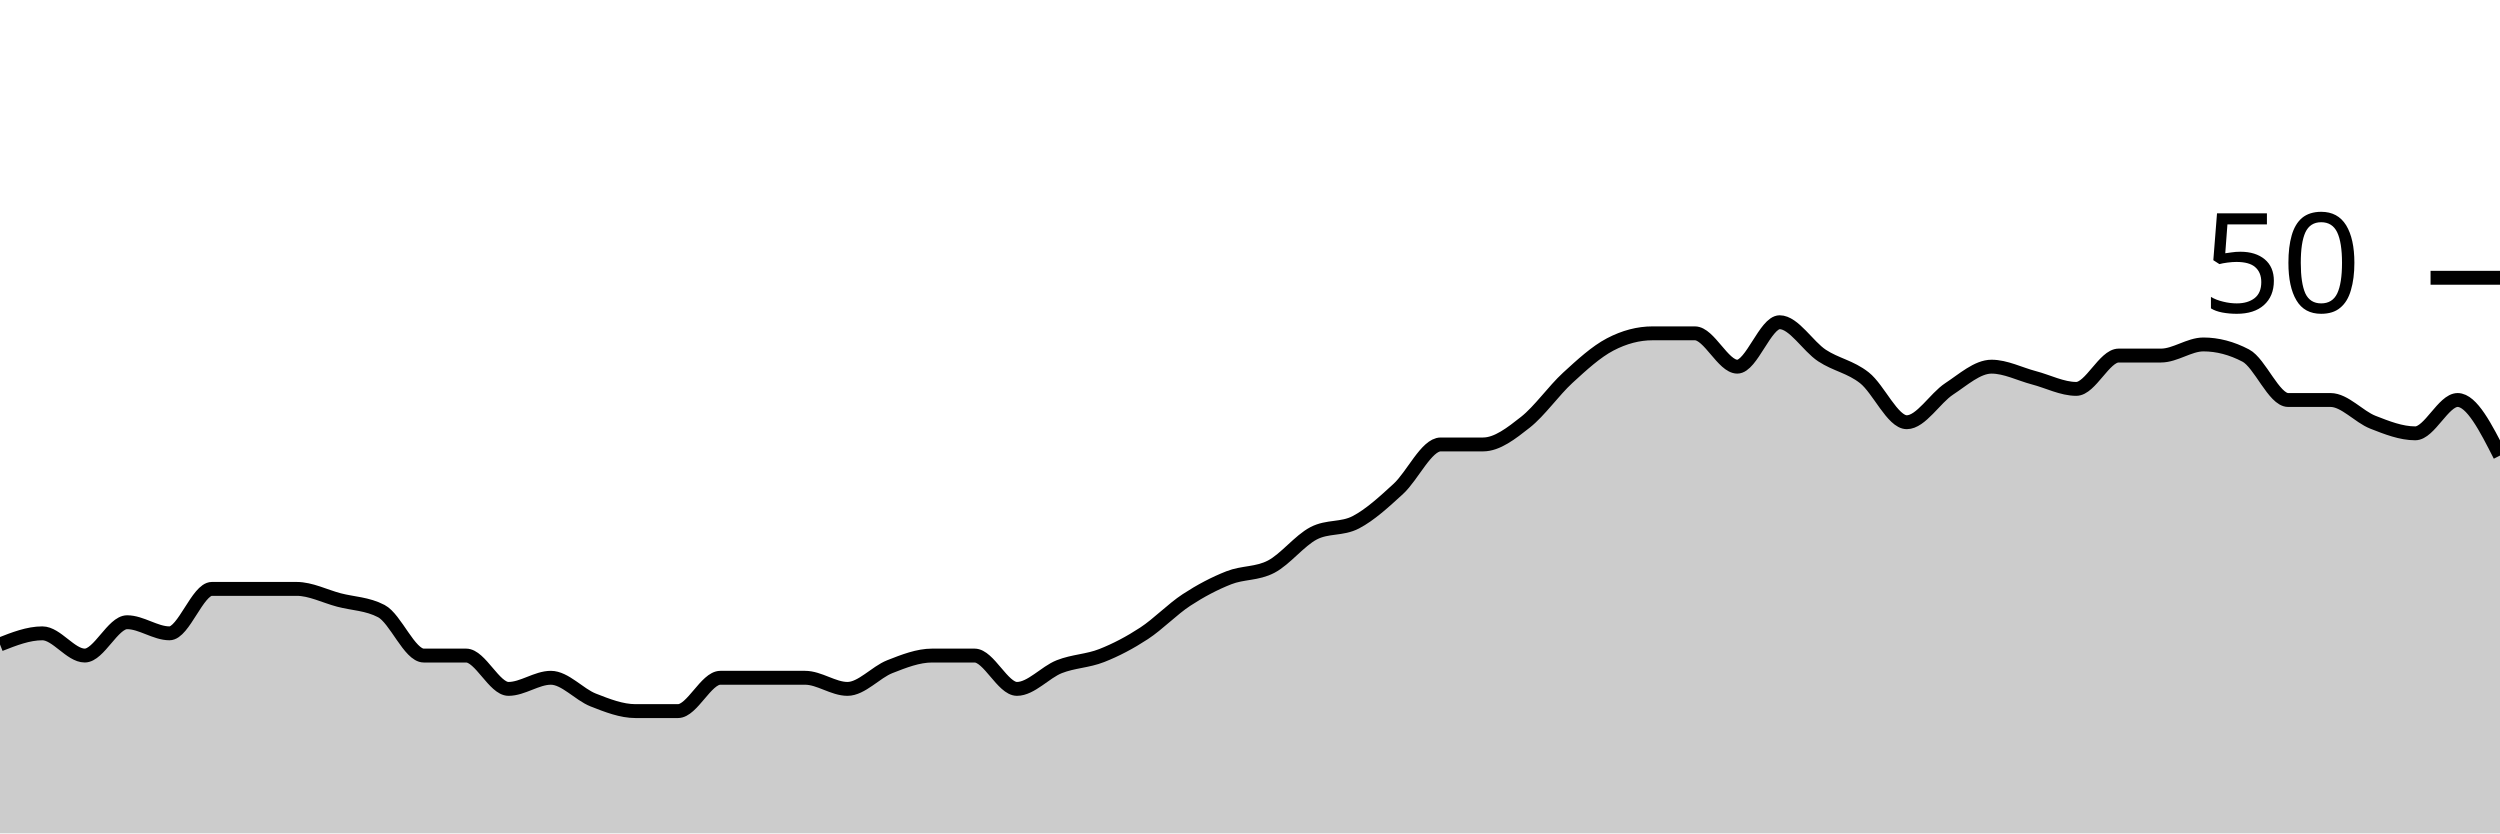
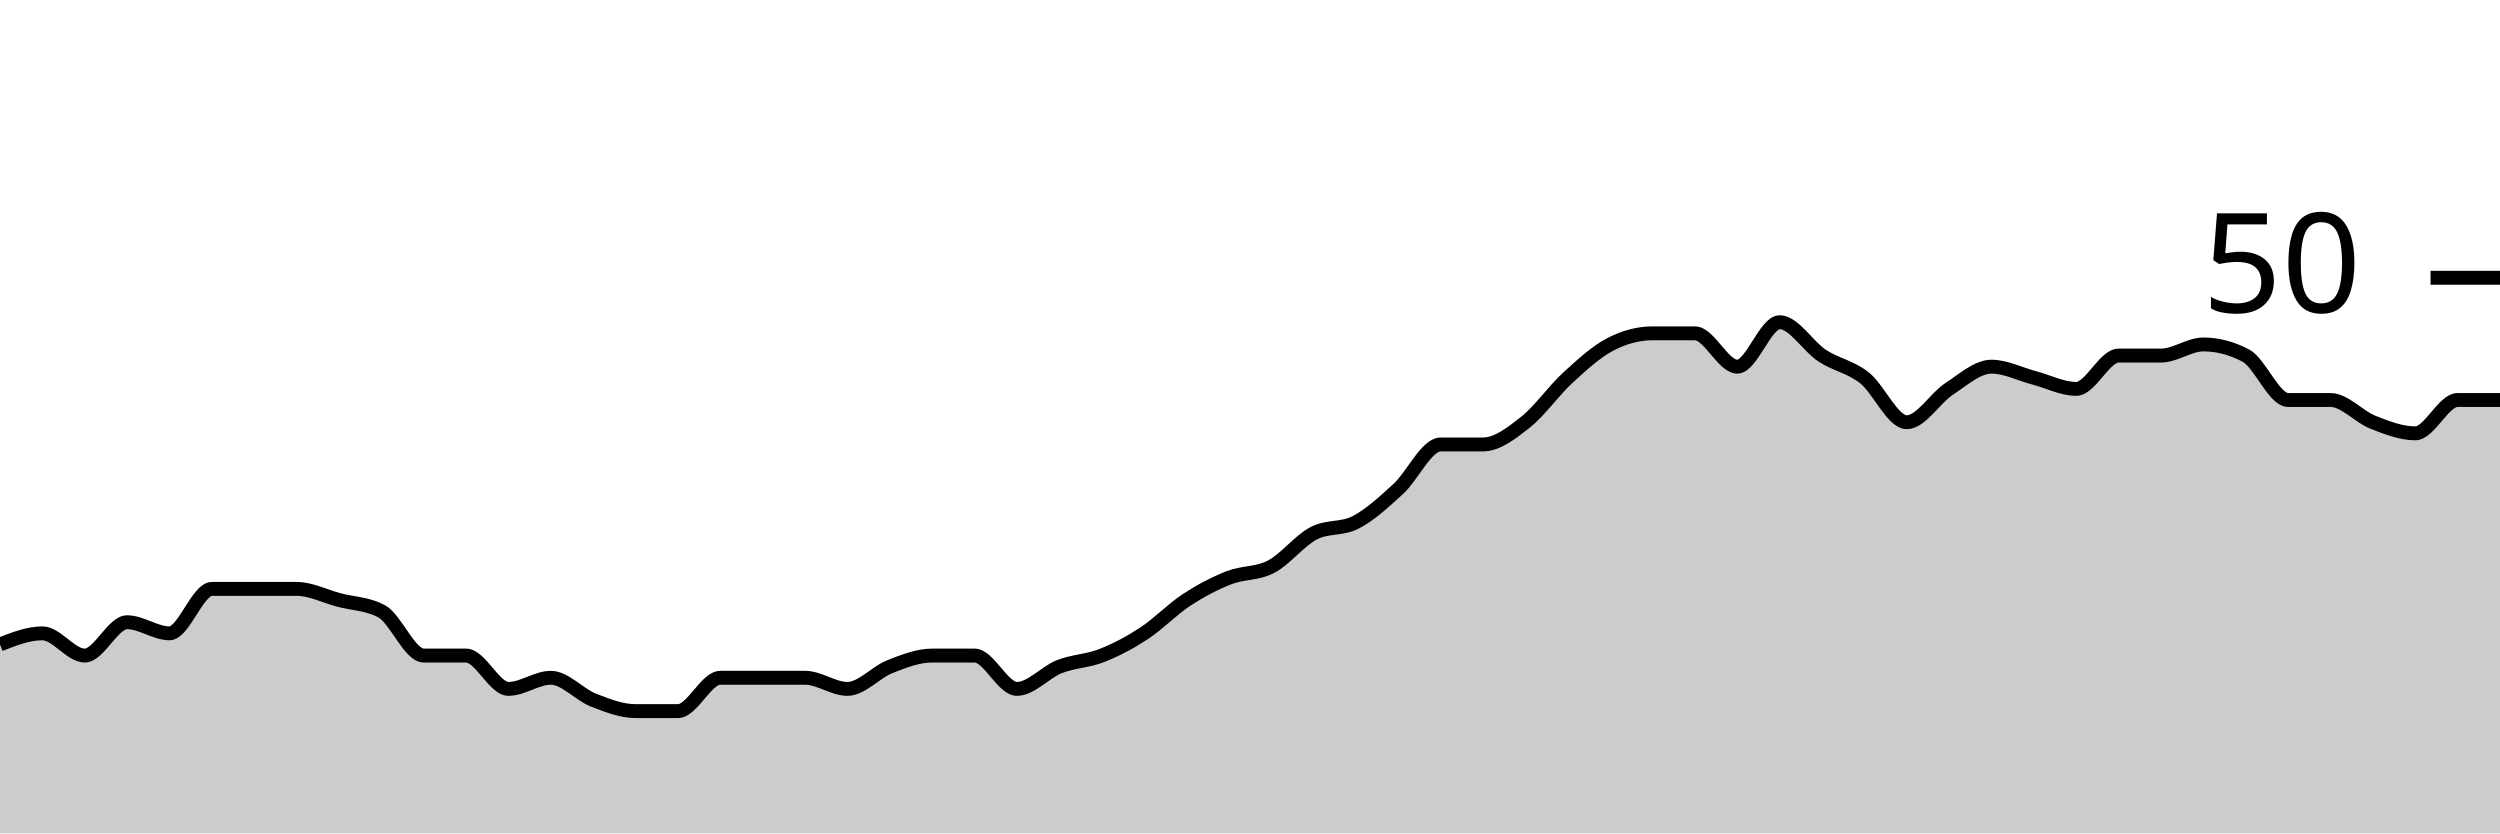
<svg xmlns="http://www.w3.org/2000/svg" viewBox="0 0 180 60">
  <g transform="translate(0,20)">
-     <path class="area" fill="rgba(0, 0, 0, 0.2)" d="M0,26.4C1.017,26,2.034,25.6,3.051,25.6C4.068,25.6,5.085,27.2,6.102,27.2C7.119,27.2,8.136,24.8,9.153,24.8C10.169,24.8,11.186,25.6,12.203,25.6C13.22,25.6,14.237,22.4,15.254,22.4C16.271,22.4,17.288,22.4,18.305,22.4C19.322,22.4,20.339,22.4,21.356,22.4C22.373,22.4,23.39,22.933,24.407,23.2C25.424,23.467,26.441,23.467,27.458,24C28.475,24.533,29.492,27.2,30.508,27.2C31.525,27.2,32.542,27.2,33.559,27.2C34.576,27.2,35.593,29.6,36.61,29.6C37.627,29.6,38.644,28.8,39.661,28.8C40.678,28.8,41.695,30,42.712,30.4C43.729,30.8,44.746,31.2,45.763,31.2C46.78,31.2,47.797,31.2,48.814,31.2C49.831,31.2,50.847,28.8,51.864,28.8C52.881,28.8,53.898,28.8,54.915,28.8C55.932,28.8,56.949,28.8,57.966,28.8C58.983,28.8,60,29.6,61.017,29.6C62.034,29.6,63.051,28.4,64.068,28C65.085,27.6,66.102,27.2,67.119,27.2C68.136,27.2,69.153,27.2,70.169,27.2C71.186,27.2,72.203,29.6,73.22,29.6C74.237,29.6,75.254,28.4,76.271,28C77.288,27.6,78.305,27.6,79.322,27.2C80.339,26.8,81.356,26.267,82.373,25.6C83.39,24.933,84.407,23.867,85.424,23.2C86.441,22.533,87.458,22,88.475,21.6C89.492,21.2,90.508,21.333,91.525,20.8C92.542,20.267,93.559,18.933,94.576,18.4C95.593,17.867,96.61,18.133,97.627,17.6C98.644,17.067,99.661,16.133,100.678,15.2C101.695,14.267,102.712,12,103.729,12C104.746,12,105.763,12,106.78,12C107.797,12,108.814,11.2,109.831,10.4C110.847,9.6,111.864,8.133,112.881,7.2C113.898,6.267,114.915,5.333,115.932,4.8C116.949,4.267,117.966,4,118.983,4C120,4,121.017,4,122.034,4C123.051,4,124.068,6.4,125.085,6.4C126.102,6.4,127.119,3.2,128.136,3.2C129.153,3.2,130.169,4.933,131.186,5.6C132.203,6.267,133.22,6.4,134.237,7.2C135.254,8,136.271,10.4,137.288,10.4C138.305,10.4,139.322,8.667,140.339,8C141.356,7.333,142.373,6.4,143.39,6.4C144.407,6.4,145.424,6.933,146.441,7.2C147.458,7.467,148.475,8,149.492,8C150.508,8,151.525,5.6,152.542,5.6C153.559,5.6,154.576,5.6,155.593,5.6C156.61,5.6,157.627,4.8,158.644,4.8C159.661,4.8,160.678,5.067,161.695,5.6C162.712,6.133,163.729,8.8,164.746,8.8C165.763,8.8,166.78,8.8,167.797,8.8C168.814,8.8,169.831,10,170.847,10.4C171.864,10.8,172.881,11.2,173.898,11.2C174.915,11.2,175.932,8.8,176.949,8.8C177.966,8.8,178.983,10.8,180,12.8L180,40C178.983,40,177.966,40,176.949,40C175.932,40,174.915,40,173.898,40C172.881,40,171.864,40,170.847,40C169.831,40,168.814,40,167.797,40C166.78,40,165.763,40,164.746,40C163.729,40,162.712,40,161.695,40C160.678,40,159.661,40,158.644,40C157.627,40,156.61,40,155.593,40C154.576,40,153.559,40,152.542,40C151.525,40,150.508,40,149.492,40C148.475,40,147.458,40,146.441,40C145.424,40,144.407,40,143.39,40C142.373,40,141.356,40,140.339,40C139.322,40,138.305,40,137.288,40C136.271,40,135.254,40,134.237,40C133.22,40,132.203,40,131.186,40C130.169,40,129.153,40,128.136,40C127.119,40,126.102,40,125.085,40C124.068,40,123.051,40,122.034,40C121.017,40,120,40,118.983,40C117.966,40,116.949,40,115.932,40C114.915,40,113.898,40,112.881,40C111.864,40,110.847,40,109.831,40C108.814,40,107.797,40,106.78,40C105.763,40,104.746,40,103.729,40C102.712,40,101.695,40,100.678,40C99.661,40,98.644,40,97.627,40C96.61,40,95.593,40,94.576,40C93.559,40,92.542,40,91.525,40C90.508,40,89.492,40,88.475,40C87.458,40,86.441,40,85.424,40C84.407,40,83.39,40,82.373,40C81.356,40,80.339,40,79.322,40C78.305,40,77.288,40,76.271,40C75.254,40,74.237,40,73.22,40C72.203,40,71.186,40,70.169,40C69.153,40,68.136,40,67.119,40C66.102,40,65.085,40,64.068,40C63.051,40,62.034,40,61.017,40C60,40,58.983,40,57.966,40C56.949,40,55.932,40,54.915,40C53.898,40,52.881,40,51.864,40C50.847,40,49.831,40,48.814,40C47.797,40,46.78,40,45.763,40C44.746,40,43.729,40,42.712,40C41.695,40,40.678,40,39.661,40C38.644,40,37.627,40,36.61,40C35.593,40,34.576,40,33.559,40C32.542,40,31.525,40,30.508,40C29.492,40,28.475,40,27.458,40C26.441,40,25.424,40,24.407,40C23.39,40,22.373,40,21.356,40C20.339,40,19.322,40,18.305,40C17.288,40,16.271,40,15.254,40C14.237,40,13.22,40,12.203,40C11.186,40,10.169,40,9.153,40C8.136,40,7.119,40,6.102,40C5.085,40,4.068,40,3.051,40C2.034,40,1.017,40,0,40Z" />
-     <path class="line" stroke="black" fill="none" d="M0,26.4C1.017,26,2.034,25.6,3.051,25.6C4.068,25.6,5.085,27.2,6.102,27.2C7.119,27.2,8.136,24.8,9.153,24.8C10.169,24.8,11.186,25.6,12.203,25.6C13.22,25.6,14.237,22.4,15.254,22.4C16.271,22.4,17.288,22.4,18.305,22.4C19.322,22.4,20.339,22.4,21.356,22.4C22.373,22.4,23.39,22.933,24.407,23.2C25.424,23.467,26.441,23.467,27.458,24C28.475,24.533,29.492,27.2,30.508,27.2C31.525,27.2,32.542,27.2,33.559,27.2C34.576,27.2,35.593,29.6,36.61,29.6C37.627,29.6,38.644,28.8,39.661,28.8C40.678,28.8,41.695,30,42.712,30.4C43.729,30.8,44.746,31.2,45.763,31.2C46.78,31.2,47.797,31.2,48.814,31.2C49.831,31.2,50.847,28.8,51.864,28.8C52.881,28.8,53.898,28.8,54.915,28.8C55.932,28.8,56.949,28.8,57.966,28.8C58.983,28.8,60,29.6,61.017,29.6C62.034,29.6,63.051,28.4,64.068,28C65.085,27.6,66.102,27.2,67.119,27.2C68.136,27.2,69.153,27.2,70.169,27.2C71.186,27.2,72.203,29.6,73.22,29.6C74.237,29.6,75.254,28.4,76.271,28C77.288,27.6,78.305,27.6,79.322,27.2C80.339,26.8,81.356,26.267,82.373,25.6C83.39,24.933,84.407,23.867,85.424,23.2C86.441,22.533,87.458,22,88.475,21.6C89.492,21.2,90.508,21.333,91.525,20.8C92.542,20.267,93.559,18.933,94.576,18.4C95.593,17.867,96.61,18.133,97.627,17.6C98.644,17.067,99.661,16.133,100.678,15.2C101.695,14.267,102.712,12,103.729,12C104.746,12,105.763,12,106.78,12C107.797,12,108.814,11.2,109.831,10.4C110.847,9.6,111.864,8.133,112.881,7.2C113.898,6.267,114.915,5.333,115.932,4.8C116.949,4.267,117.966,4,118.983,4C120,4,121.017,4,122.034,4C123.051,4,124.068,6.4,125.085,6.4C126.102,6.4,127.119,3.2,128.136,3.2C129.153,3.2,130.169,4.933,131.186,5.6C132.203,6.267,133.22,6.4,134.237,7.2C135.254,8,136.271,10.4,137.288,10.4C138.305,10.4,139.322,8.667,140.339,8C141.356,7.333,142.373,6.4,143.39,6.4C144.407,6.4,145.424,6.933,146.441,7.2C147.458,7.467,148.475,8,149.492,8C150.508,8,151.525,5.6,152.542,5.6C153.559,5.6,154.576,5.6,155.593,5.6C156.61,5.6,157.627,4.8,158.644,4.8C159.661,4.8,160.678,5.067,161.695,5.6C162.712,6.133,163.729,8.8,164.746,8.8C165.763,8.8,166.78,8.8,167.797,8.8C168.814,8.8,169.831,10,170.847,10.4C171.864,10.8,172.881,11.2,173.898,11.2C174.915,11.2,175.932,8.8,176.949,8.8C177.966,8.8,178.983,10.8,180,12.8" />
+     <path class="area" fill="rgba(0, 0, 0, 0.2)" d="M0,26.4C1.017,26,2.034,25.6,3.051,25.6C4.068,25.6,5.085,27.2,6.102,27.2C7.119,27.2,8.136,24.8,9.153,24.8C10.169,24.8,11.186,25.6,12.203,25.6C13.22,25.6,14.237,22.4,15.254,22.4C16.271,22.4,17.288,22.4,18.305,22.4C19.322,22.4,20.339,22.4,21.356,22.4C22.373,22.4,23.39,22.933,24.407,23.2C25.424,23.467,26.441,23.467,27.458,24C28.475,24.533,29.492,27.2,30.508,27.2C31.525,27.2,32.542,27.2,33.559,27.2C34.576,27.2,35.593,29.6,36.61,29.6C37.627,29.6,38.644,28.8,39.661,28.8C40.678,28.8,41.695,30,42.712,30.4C43.729,30.8,44.746,31.2,45.763,31.2C46.78,31.2,47.797,31.2,48.814,31.2C49.831,31.2,50.847,28.8,51.864,28.8C52.881,28.8,53.898,28.8,54.915,28.8C55.932,28.8,56.949,28.8,57.966,28.8C58.983,28.8,60,29.6,61.017,29.6C62.034,29.6,63.051,28.4,64.068,28C65.085,27.6,66.102,27.2,67.119,27.2C68.136,27.2,69.153,27.2,70.169,27.2C71.186,27.2,72.203,29.6,73.22,29.6C74.237,29.6,75.254,28.4,76.271,28C77.288,27.6,78.305,27.6,79.322,27.2C80.339,26.8,81.356,26.267,82.373,25.6C83.39,24.933,84.407,23.867,85.424,23.2C86.441,22.533,87.458,22,88.475,21.6C89.492,21.2,90.508,21.333,91.525,20.8C92.542,20.267,93.559,18.933,94.576,18.4C95.593,17.867,96.61,18.133,97.627,17.6C98.644,17.067,99.661,16.133,100.678,15.2C101.695,14.267,102.712,12,103.729,12C104.746,12,105.763,12,106.78,12C107.797,12,108.814,11.2,109.831,10.4C110.847,9.6,111.864,8.133,112.881,7.2C113.898,6.267,114.915,5.333,115.932,4.8C116.949,4.267,117.966,4,118.983,4C120,4,121.017,4,122.034,4C123.051,4,124.068,6.4,125.085,6.4C126.102,6.4,127.119,3.2,128.136,3.2C129.153,3.2,130.169,4.933,131.186,5.6C132.203,6.267,133.22,6.4,134.237,7.2C135.254,8,136.271,10.4,137.288,10.4C138.305,10.4,139.322,8.667,140.339,8C141.356,7.333,142.373,6.4,143.39,6.4C144.407,6.4,145.424,6.933,146.441,7.2C147.458,7.467,148.475,8,149.492,8C150.508,8,151.525,5.6,152.542,5.6C153.559,5.6,154.576,5.6,155.593,5.6C156.61,5.6,157.627,4.8,158.644,4.8C159.661,4.8,160.678,5.067,161.695,5.6C162.712,6.133,163.729,8.8,164.746,8.8C165.763,8.8,166.78,8.8,167.797,8.8C168.814,8.8,169.831,10,170.847,10.4C171.864,10.8,172.881,11.2,173.898,11.2C174.915,11.2,175.932,8.8,176.949,8.8C177.966,8.8,178.983,8.8,180,8.8L180,40C178.983,40,177.966,40,176.949,40C175.932,40,174.915,40,173.898,40C172.881,40,171.864,40,170.847,40C169.831,40,168.814,40,167.797,40C166.78,40,165.763,40,164.746,40C163.729,40,162.712,40,161.695,40C160.678,40,159.661,40,158.644,40C157.627,40,156.61,40,155.593,40C154.576,40,153.559,40,152.542,40C151.525,40,150.508,40,149.492,40C148.475,40,147.458,40,146.441,40C145.424,40,144.407,40,143.39,40C142.373,40,141.356,40,140.339,40C139.322,40,138.305,40,137.288,40C136.271,40,135.254,40,134.237,40C133.22,40,132.203,40,131.186,40C130.169,40,129.153,40,128.136,40C127.119,40,126.102,40,125.085,40C124.068,40,123.051,40,122.034,40C121.017,40,120,40,118.983,40C117.966,40,116.949,40,115.932,40C114.915,40,113.898,40,112.881,40C111.864,40,110.847,40,109.831,40C108.814,40,107.797,40,106.78,40C105.763,40,104.746,40,103.729,40C102.712,40,101.695,40,100.678,40C99.661,40,98.644,40,97.627,40C96.61,40,95.593,40,94.576,40C93.559,40,92.542,40,91.525,40C90.508,40,89.492,40,88.475,40C87.458,40,86.441,40,85.424,40C84.407,40,83.39,40,82.373,40C81.356,40,80.339,40,79.322,40C78.305,40,77.288,40,76.271,40C75.254,40,74.237,40,73.22,40C72.203,40,71.186,40,70.169,40C69.153,40,68.136,40,67.119,40C66.102,40,65.085,40,64.068,40C63.051,40,62.034,40,61.017,40C60,40,58.983,40,57.966,40C56.949,40,55.932,40,54.915,40C53.898,40,52.881,40,51.864,40C50.847,40,49.831,40,48.814,40C47.797,40,46.78,40,45.763,40C44.746,40,43.729,40,42.712,40C41.695,40,40.678,40,39.661,40C38.644,40,37.627,40,36.61,40C35.593,40,34.576,40,33.559,40C32.542,40,31.525,40,30.508,40C29.492,40,28.475,40,27.458,40C26.441,40,25.424,40,24.407,40C23.39,40,22.373,40,21.356,40C20.339,40,19.322,40,18.305,40C17.288,40,16.271,40,15.254,40C14.237,40,13.22,40,12.203,40C11.186,40,10.169,40,9.153,40C8.136,40,7.119,40,6.102,40C5.085,40,4.068,40,3.051,40C2.034,40,1.017,40,0,40Z" />
+     <path class="line" stroke="black" fill="none" d="M0,26.4C1.017,26,2.034,25.6,3.051,25.6C4.068,25.6,5.085,27.2,6.102,27.2C7.119,27.2,8.136,24.8,9.153,24.8C10.169,24.8,11.186,25.6,12.203,25.6C13.22,25.6,14.237,22.4,15.254,22.4C16.271,22.4,17.288,22.4,18.305,22.4C19.322,22.4,20.339,22.4,21.356,22.4C22.373,22.4,23.39,22.933,24.407,23.2C25.424,23.467,26.441,23.467,27.458,24C28.475,24.533,29.492,27.2,30.508,27.2C31.525,27.2,32.542,27.2,33.559,27.2C34.576,27.2,35.593,29.6,36.61,29.6C37.627,29.6,38.644,28.8,39.661,28.8C40.678,28.8,41.695,30,42.712,30.4C43.729,30.8,44.746,31.2,45.763,31.2C46.78,31.2,47.797,31.2,48.814,31.2C49.831,31.2,50.847,28.8,51.864,28.8C52.881,28.8,53.898,28.8,54.915,28.8C55.932,28.8,56.949,28.8,57.966,28.8C58.983,28.8,60,29.6,61.017,29.6C62.034,29.6,63.051,28.4,64.068,28C65.085,27.6,66.102,27.2,67.119,27.2C68.136,27.2,69.153,27.2,70.169,27.2C71.186,27.2,72.203,29.6,73.22,29.6C74.237,29.6,75.254,28.4,76.271,28C77.288,27.6,78.305,27.6,79.322,27.2C80.339,26.8,81.356,26.267,82.373,25.6C83.39,24.933,84.407,23.867,85.424,23.2C86.441,22.533,87.458,22,88.475,21.6C89.492,21.2,90.508,21.333,91.525,20.8C92.542,20.267,93.559,18.933,94.576,18.4C95.593,17.867,96.61,18.133,97.627,17.6C98.644,17.067,99.661,16.133,100.678,15.2C101.695,14.267,102.712,12,103.729,12C104.746,12,105.763,12,106.78,12C107.797,12,108.814,11.2,109.831,10.4C110.847,9.6,111.864,8.133,112.881,7.2C113.898,6.267,114.915,5.333,115.932,4.8C116.949,4.267,117.966,4,118.983,4C120,4,121.017,4,122.034,4C123.051,4,124.068,6.4,125.085,6.4C126.102,6.4,127.119,3.2,128.136,3.2C129.153,3.2,130.169,4.933,131.186,5.6C132.203,6.267,133.22,6.4,134.237,7.2C135.254,8,136.271,10.4,137.288,10.4C138.305,10.4,139.322,8.667,140.339,8C141.356,7.333,142.373,6.4,143.39,6.4C144.407,6.4,145.424,6.933,146.441,7.2C147.458,7.467,148.475,8,149.492,8C150.508,8,151.525,5.6,152.542,5.6C153.559,5.6,154.576,5.6,155.593,5.6C156.61,5.6,157.627,4.8,158.644,4.8C159.661,4.8,160.678,5.067,161.695,5.6C162.712,6.133,163.729,8.8,164.746,8.8C165.763,8.8,166.78,8.8,167.797,8.8C168.814,8.8,169.831,10,170.847,10.4C171.864,10.8,172.881,11.2,173.898,11.2C174.915,11.2,175.932,8.8,176.949,8.8C177.966,8.8,178.983,8.8,180,8.8" />
    <path class="axis-ceiling" stroke-width="1" stroke="black" fill="none" d="M175,0L180,0" />
    <text class="axis-ceiling-label" font-family="sans-serif" text-anchor="end" font-size="10px" x="170" y="2.5">50</text>
  </g>
</svg>
